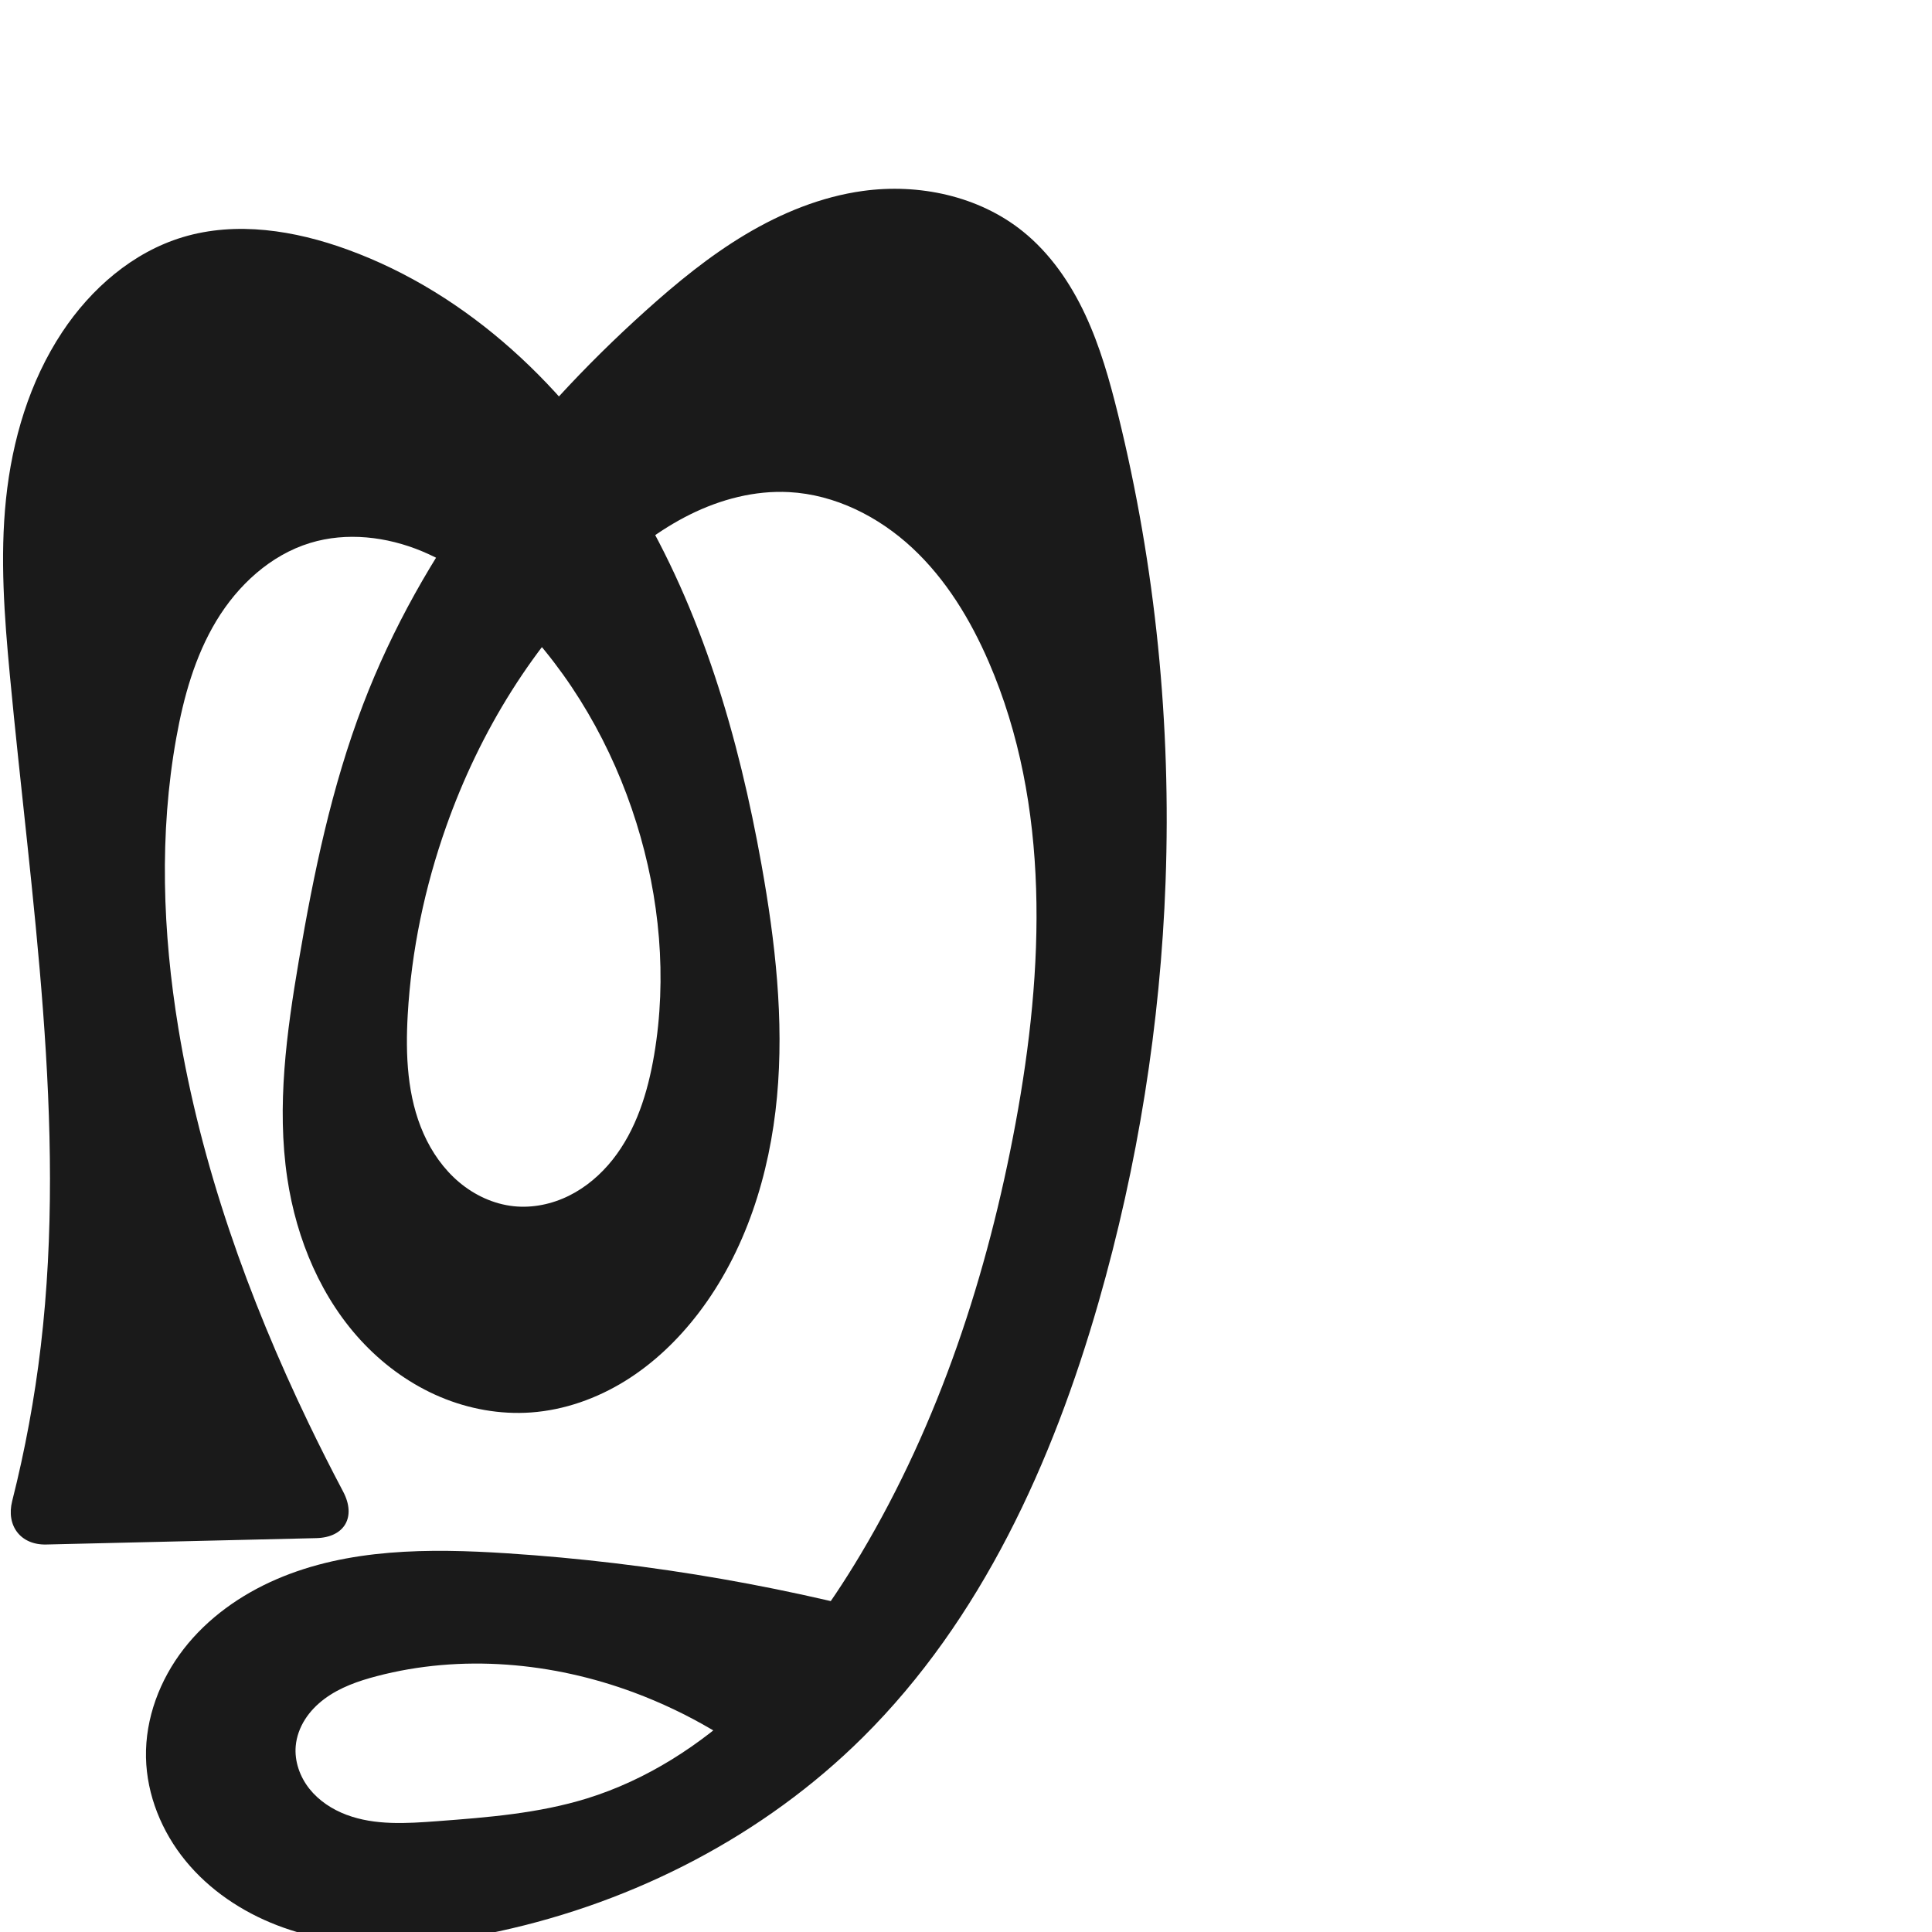
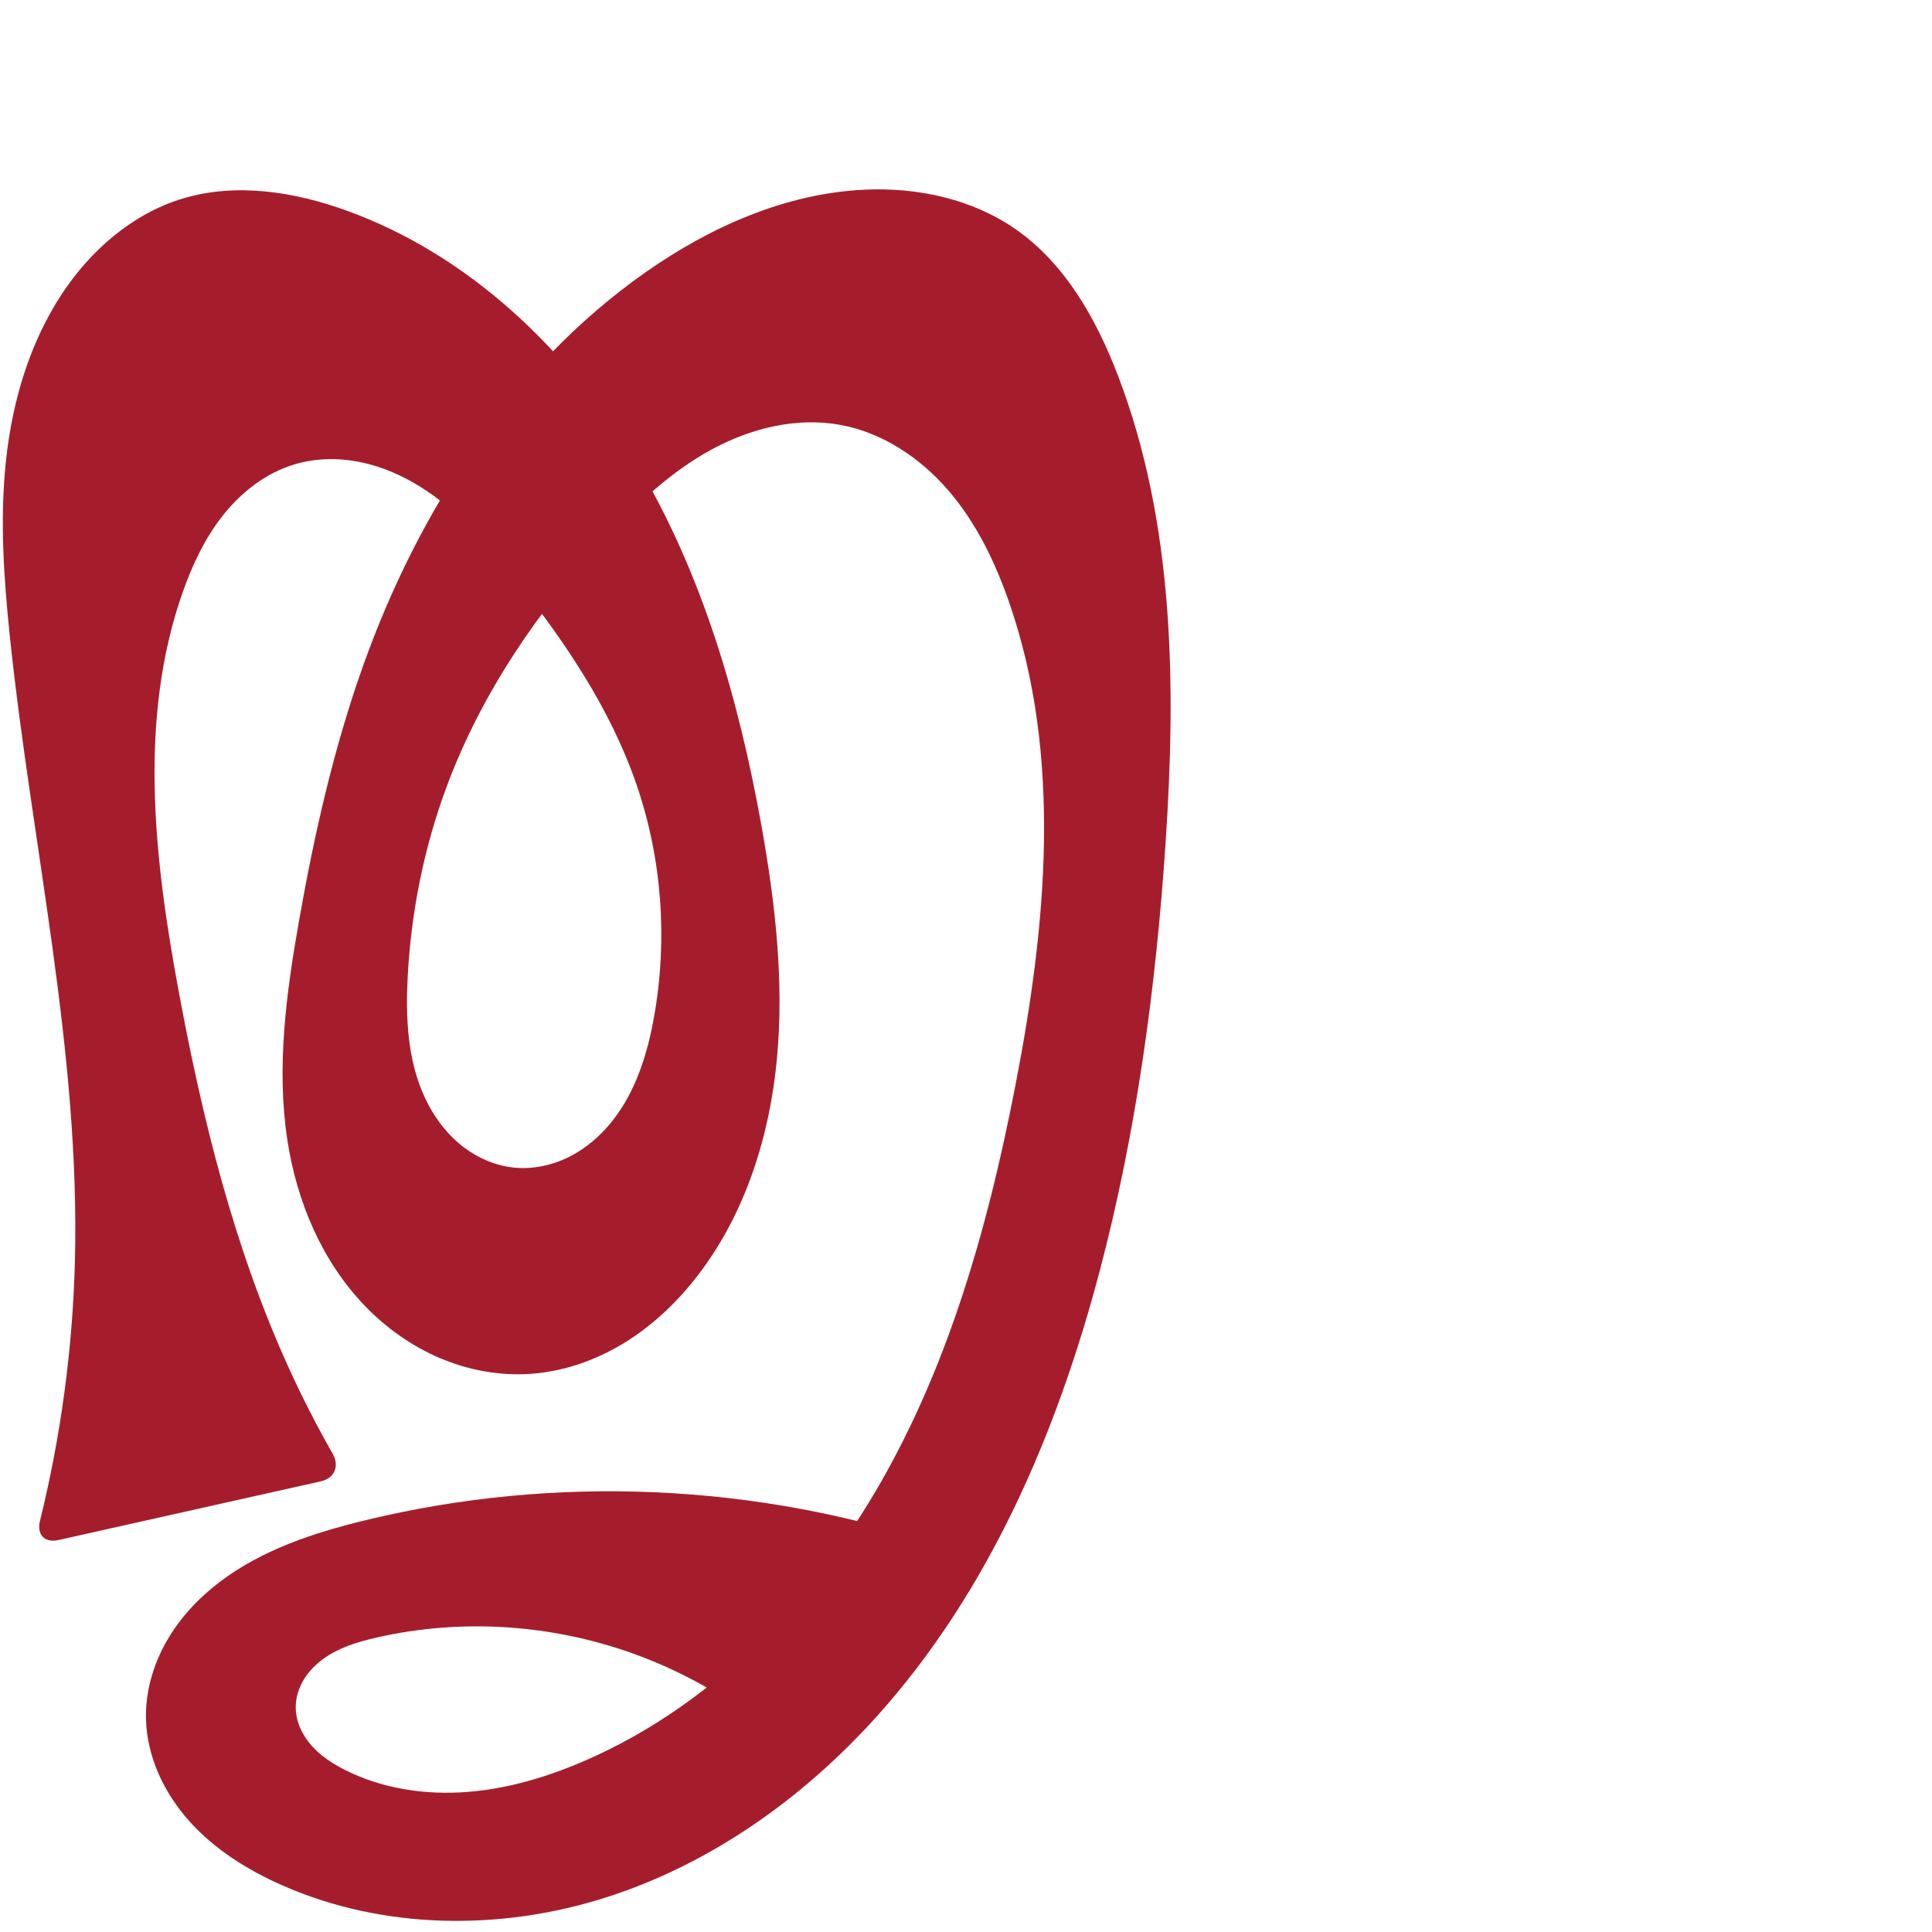
<svg xmlns="http://www.w3.org/2000/svg" xml:space="preserve" width="1000" height="1000" version="1.1" style="clip-rule:evenodd;fill-rule:evenodd;image-rendering:optimizeQuality;shape-rendering:geometricPrecision;text-rendering:geometricPrecision" viewBox="0 0 1000 1000" id="svg10">
  <defs id="defs4">
    <style type="text/css" id="style2">
   
    .fil0 {fill:#EF7F1A;fill-rule:nonzero}
   
  </style>
  </defs>
-   <path id="path1210-6" style="display:inline;fill:#1a1a1a;fill-rule:nonzero;stroke:none;stroke-width:2.221px;stroke-linecap:butt;stroke-linejoin:miter;stroke-opacity:1" d="m 394.171,447.664 c 7.088,39.614 11.719,80.02 7.998,120.091 -3.721,40.071 -16.231,80.025 -40.683,111.987 -10.51,13.739 -23.191,25.924 -37.898,35.032 -14.706,9.108 -31.479,15.077 -48.733,16.313 -16.001,1.146 -32.221,-1.8 -47,-8.038 -14.779,-6.239 -28.121,-15.728 -39.235,-27.296 -22.228,-23.136 -35.182,-54.172 -39.921,-85.904 -5.582,-37.382 -0.349,-75.476 5.984,-112.738 7.641,-44.961 16.955,-89.885 33.246,-132.482 30.119,-78.753 83.401,-147.208 146.077,-203.608 16.183,-14.563 33.104,-28.452 51.791,-39.621 18.688,-11.169 39.256,-19.588 60.823,-22.561 28.954,-3.991 59.9,2.557 82.694,20.852 14.152,11.358 24.712,26.718 32.394,43.158 7.682,16.44 12.629,34.013 16.977,51.63 19.483,78.938 27.562,160.632 24.614,241.886 -2.668,73.551 -14.353,146.766 -34.64,217.514 -23.81,83.039 -60.761,164.533 -122.081,225.379 -51.14,50.744 -117.753,85.055 -188.158,100.332 -38.058,8.258 -78.788,10.907 -115.119,-3.118 -18.165,-7.012 -34.882,-18.214 -47.222,-33.277 -12.34,-15.063 -20.122,-34.077 -20.517,-53.545 -0.41,-20.21 7.151,-40.207 19.547,-56.174 12.396,-15.967 29.416,-28.026 47.972,-36.044 37.112,-16.035 79.019,-16.054 119.363,-13.441 74.528,4.826 148.529,17.747 220.282,38.462 l -78.024,78.563 c -22.608,-19.278 -48.613,-34.562 -76.454,-44.936 -42.379,-15.79 -89.541,-19.977 -133.284,-8.495 -9.534,2.503 -19.048,5.816 -26.958,11.698 -3.955,2.941 -7.47,6.513 -10.116,10.671 -2.646,4.158 -4.405,8.914 -4.83,13.824 -0.682,7.886 2.159,15.875 7.076,22.078 4.917,6.203 11.791,10.691 19.2,13.477 14.818,5.572 31.194,4.491 46.981,3.307 26.111,-1.958 52.474,-4.032 77.488,-11.772 30.931,-9.571 58.847,-27.621 82.347,-49.895 23.5,-22.273 42.752,-48.708 59.338,-76.515 40.703,-68.242 65.721,-145.023 80.185,-223.154 14.724,-79.536 18.208,-164.427 -13.896,-238.672 -9.463,-21.885 -22.101,-42.737 -39.543,-58.994 -17.442,-16.257 -40.027,-27.67 -63.837,-28.927 -17.671,-0.933 -35.36,3.713 -51.212,11.578 -15.852,7.865 -29.978,18.86 -42.882,30.969 -37.981,35.641 -65.935,81.339 -83.321,130.437 -11.112,31.38 -18.039,64.282 -19.944,97.518 -1.196,20.88 -0.281,42.481 8.21,61.594 4.246,9.556 10.387,18.351 18.383,25.09 7.996,6.739 17.892,11.354 28.292,12.446 9.774,1.026 19.772,-1.079 28.579,-5.44 8.806,-4.362 16.44,-10.923 22.554,-18.617 12.228,-15.388 18.234,-34.84 21.52,-54.218 6.776,-39.967 2.927,-81.451 -9.176,-120.139 -12.431,-39.736 -33.687,-76.904 -62.968,-106.504 -13.894,-14.045 -29.766,-26.494 -48.001,-34.095 -18.235,-7.601 -39.039,-10.067 -57.93,-4.288 -20.548,6.286 -37.389,21.871 -48.496,40.266 -11.107,18.395 -16.97,39.492 -20.769,60.641 -8.903,49.558 -7.082,100.633 1.093,150.316 11.672,70.93 36.135,139.329 67.276,204.117 5.766,11.997 11.764,23.883 17.989,35.649 6.906,13.054 0.84,23.756 -13.925,24.104 L 23.914,799.435 C 10.707,799.747 3.07,789.735 6.31,776.928 12.985,750.546 17.937,723.727 21.118,696.701 34.695,581.37 15.967,465.067 5.101,349.45 2.255,319.162 -0.051,288.621 3.101,258.363 6.282,227.831 15.234,197.516 32.18,171.92 47.091,149.397 68.7,130.571 94.561,122.767 c 27.77,-8.38 58.016,-3.518 85.274,6.401 63.017,22.933 114.346,71.98 148.926,129.437 34.58,57.457 53.598,123.047 65.41,189.059 z" />
+   <path id="path1210-6" style="display:inline;fill:#a51d2d;fill-rule:nonzero;stroke:none;stroke-width:2.221px;stroke-linecap:butt;stroke-linejoin:miter;stroke-opacity:1" d="m 394.171,427.664 c 7.085,39.614 11.712,80.019 7.99,120.089 -3.722,40.07 -16.23,80.023 -40.676,111.989 -10.508,13.741 -23.188,25.93 -37.894,35.039 -14.706,9.109 -31.481,15.077 -48.736,16.306 -15.997,1.139 -32.21,-1.818 -46.98,-8.064 -14.771,-6.247 -28.101,-15.742 -39.208,-27.31 -22.213,-23.137 -35.167,-54.151 -39.967,-85.864 -5.657,-37.378 -0.565,-75.506 5.984,-112.738 7.897,-44.895 17.952,-89.54 33.246,-132.482 28.476,-79.952 76.632,-154.815 146.077,-203.608 33.617,-23.62 72.748,-41.028 113.793,-42.853 27.303,-1.213 55.466,4.848 77.891,20.469 25.694,17.898 41.809,46.595 52.995,75.842 29.185,76.306 30.066,160.371 24.614,241.886 -5.002,74.783 -15.053,149.422 -34.198,221.886 -22.14,83.798 -57.377,165.866 -115.383,230.268 -38.136,42.341 -86.227,76.54 -140.551,93.744 -54.324,17.204 -115.003,16.585 -167.125,-6.444 -17.928,-7.921 -34.942,-18.559 -48.026,-33.152 -13.084,-14.594 -22.012,-33.421 -22.453,-53.016 -0.311,-13.828 3.597,-27.611 10.378,-39.666 6.781,-12.055 16.367,-22.419 27.342,-30.835 21.951,-16.834 48.912,-25.739 75.795,-32.262 C 287.115,763.096 391.87,767.701 487.441,800 l -82.736,101.015 c -22.441,-19.497 -48.502,-34.815 -76.454,-44.936 -42.435,-15.365 -89.287,-18.547 -133.284,-8.495 -9.75,2.228 -19.568,5.191 -27.665,11.061 -4.048,2.935 -7.616,6.586 -10.176,10.882 -2.56,4.295 -4.087,9.25 -4.062,14.25 0.036,7.225 3.314,14.185 8.081,19.614 4.767,5.429 10.943,9.453 17.391,12.712 19.278,9.743 41.437,13.045 62.977,11.432 21.54,-1.613 42.523,-7.975 62.296,-16.668 58.789,-25.845 107.158,-72.261 141.685,-126.41 42.752,-67.048 65.062,-145.087 80.185,-223.154 16.016,-82.677 24.254,-170.086 -3.382,-249.636 -7.257,-20.89 -17.072,-41.184 -31.523,-57.923 -14.451,-16.739 -33.882,-29.763 -55.627,-33.789 -22.897,-4.239 -46.844,1.744 -67.26,12.944 -20.416,11.2 -37.693,27.33 -53.577,44.358 -35.425,37.975 -65.291,81.734 -83.321,130.437 -11.562,31.233 -18.163,64.261 -19.944,97.518 -1.118,20.879 -0.216,42.468 8.251,61.586 4.234,9.559 10.361,18.361 18.35,25.105 7.989,6.744 17.885,11.362 28.284,12.439 9.765,1.012 19.749,-1.116 28.535,-5.496 8.786,-4.38 16.393,-10.953 22.49,-18.648 12.192,-15.389 18.2,-34.8 21.628,-54.132 7.089,-39.974 4.053,-81.758 -9.176,-120.139 -13.506,-39.184 -37.141,-74.089 -62.968,-106.504 -14.189,-17.808 -29.433,-35.298 -48.733,-47.38 -9.65,-6.041 -20.262,-10.655 -31.424,-12.899 -11.161,-2.244 -22.885,-2.066 -33.793,1.192 -14.608,4.364 -27.245,14.105 -36.772,26.008 -9.527,11.903 -16.128,25.906 -21.185,40.289 -23.008,65.432 -14.799,137.426 -2.196,205.63 12.405,67.136 28.952,133.985 57.29,196.098 6.869,15.055 14.417,29.8 22.613,44.175 3.594,6.304 0.903,12.621 -6.179,14.205 L 30.223,797.131 c -7.082,1.584 -11.281,-2.809 -9.543,-9.855 C 31.481,743.489 37.557,698.538 38.758,653.454 41.651,544.787 16.411,437.565 5.101,329.45 1.936,299.187 -0.137,268.618 3.101,238.363 6.368,207.845 15.255,177.525 32.18,151.92 c 14.896,-22.536 36.517,-41.355 62.381,-49.153 27.771,-8.374 58.016,-3.516 85.274,6.401 63.021,22.927 114.353,71.973 148.933,129.431 34.58,57.458 53.595,123.051 65.403,189.065 z" />
</svg>
